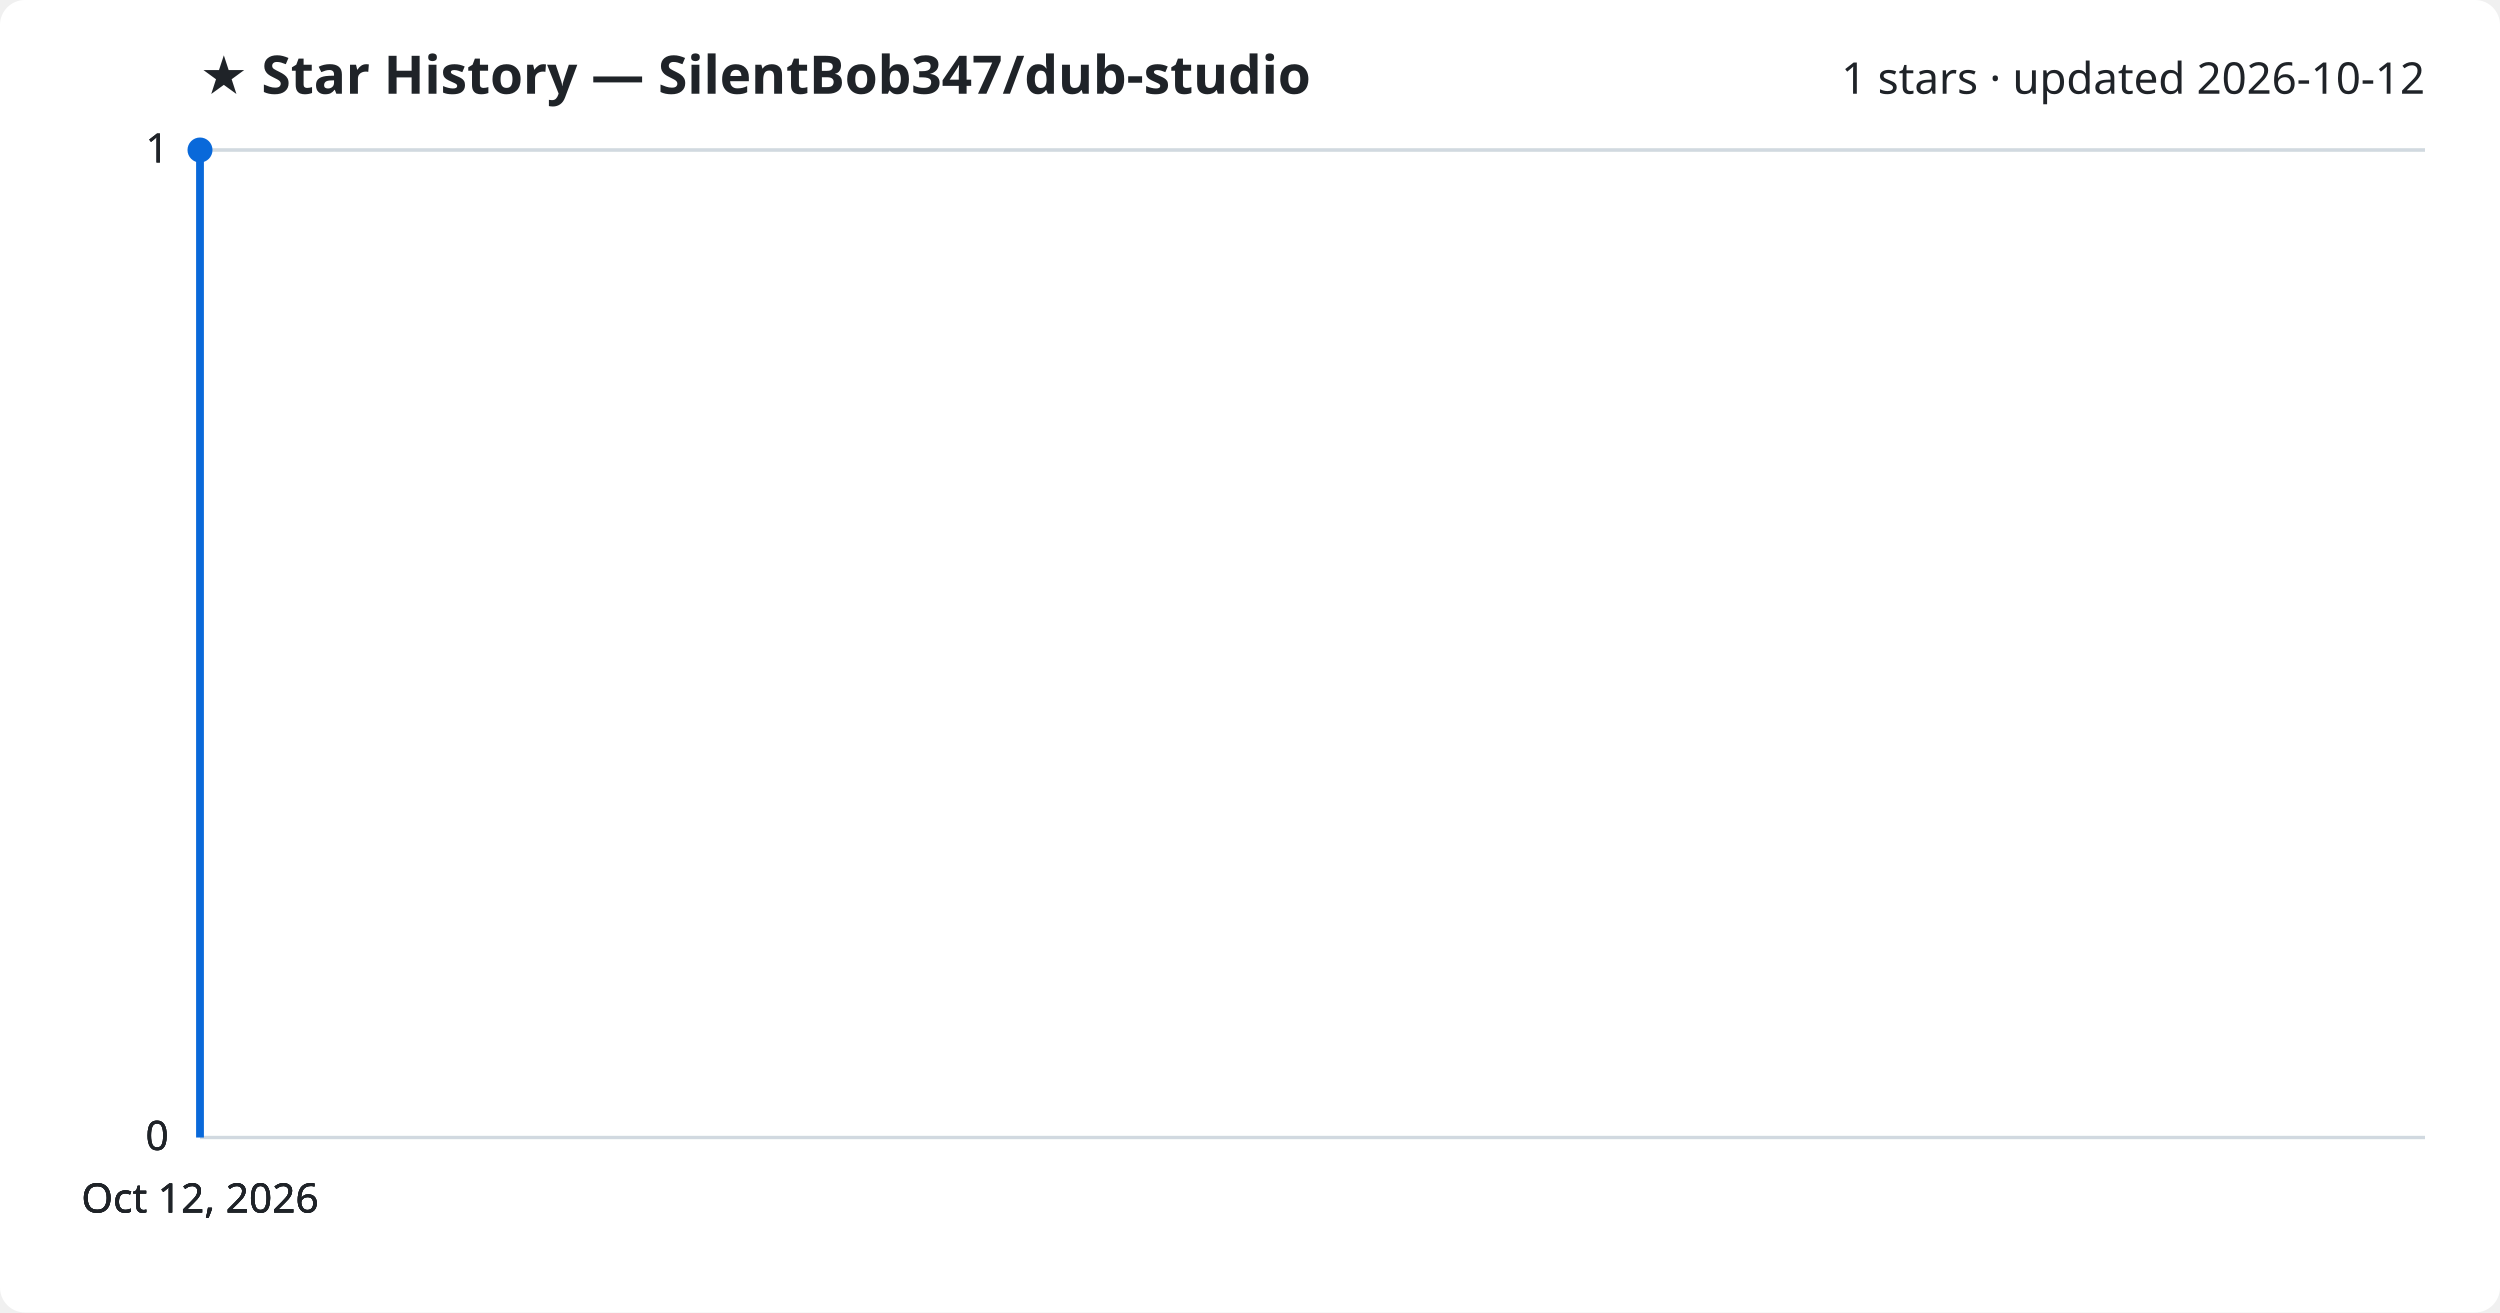
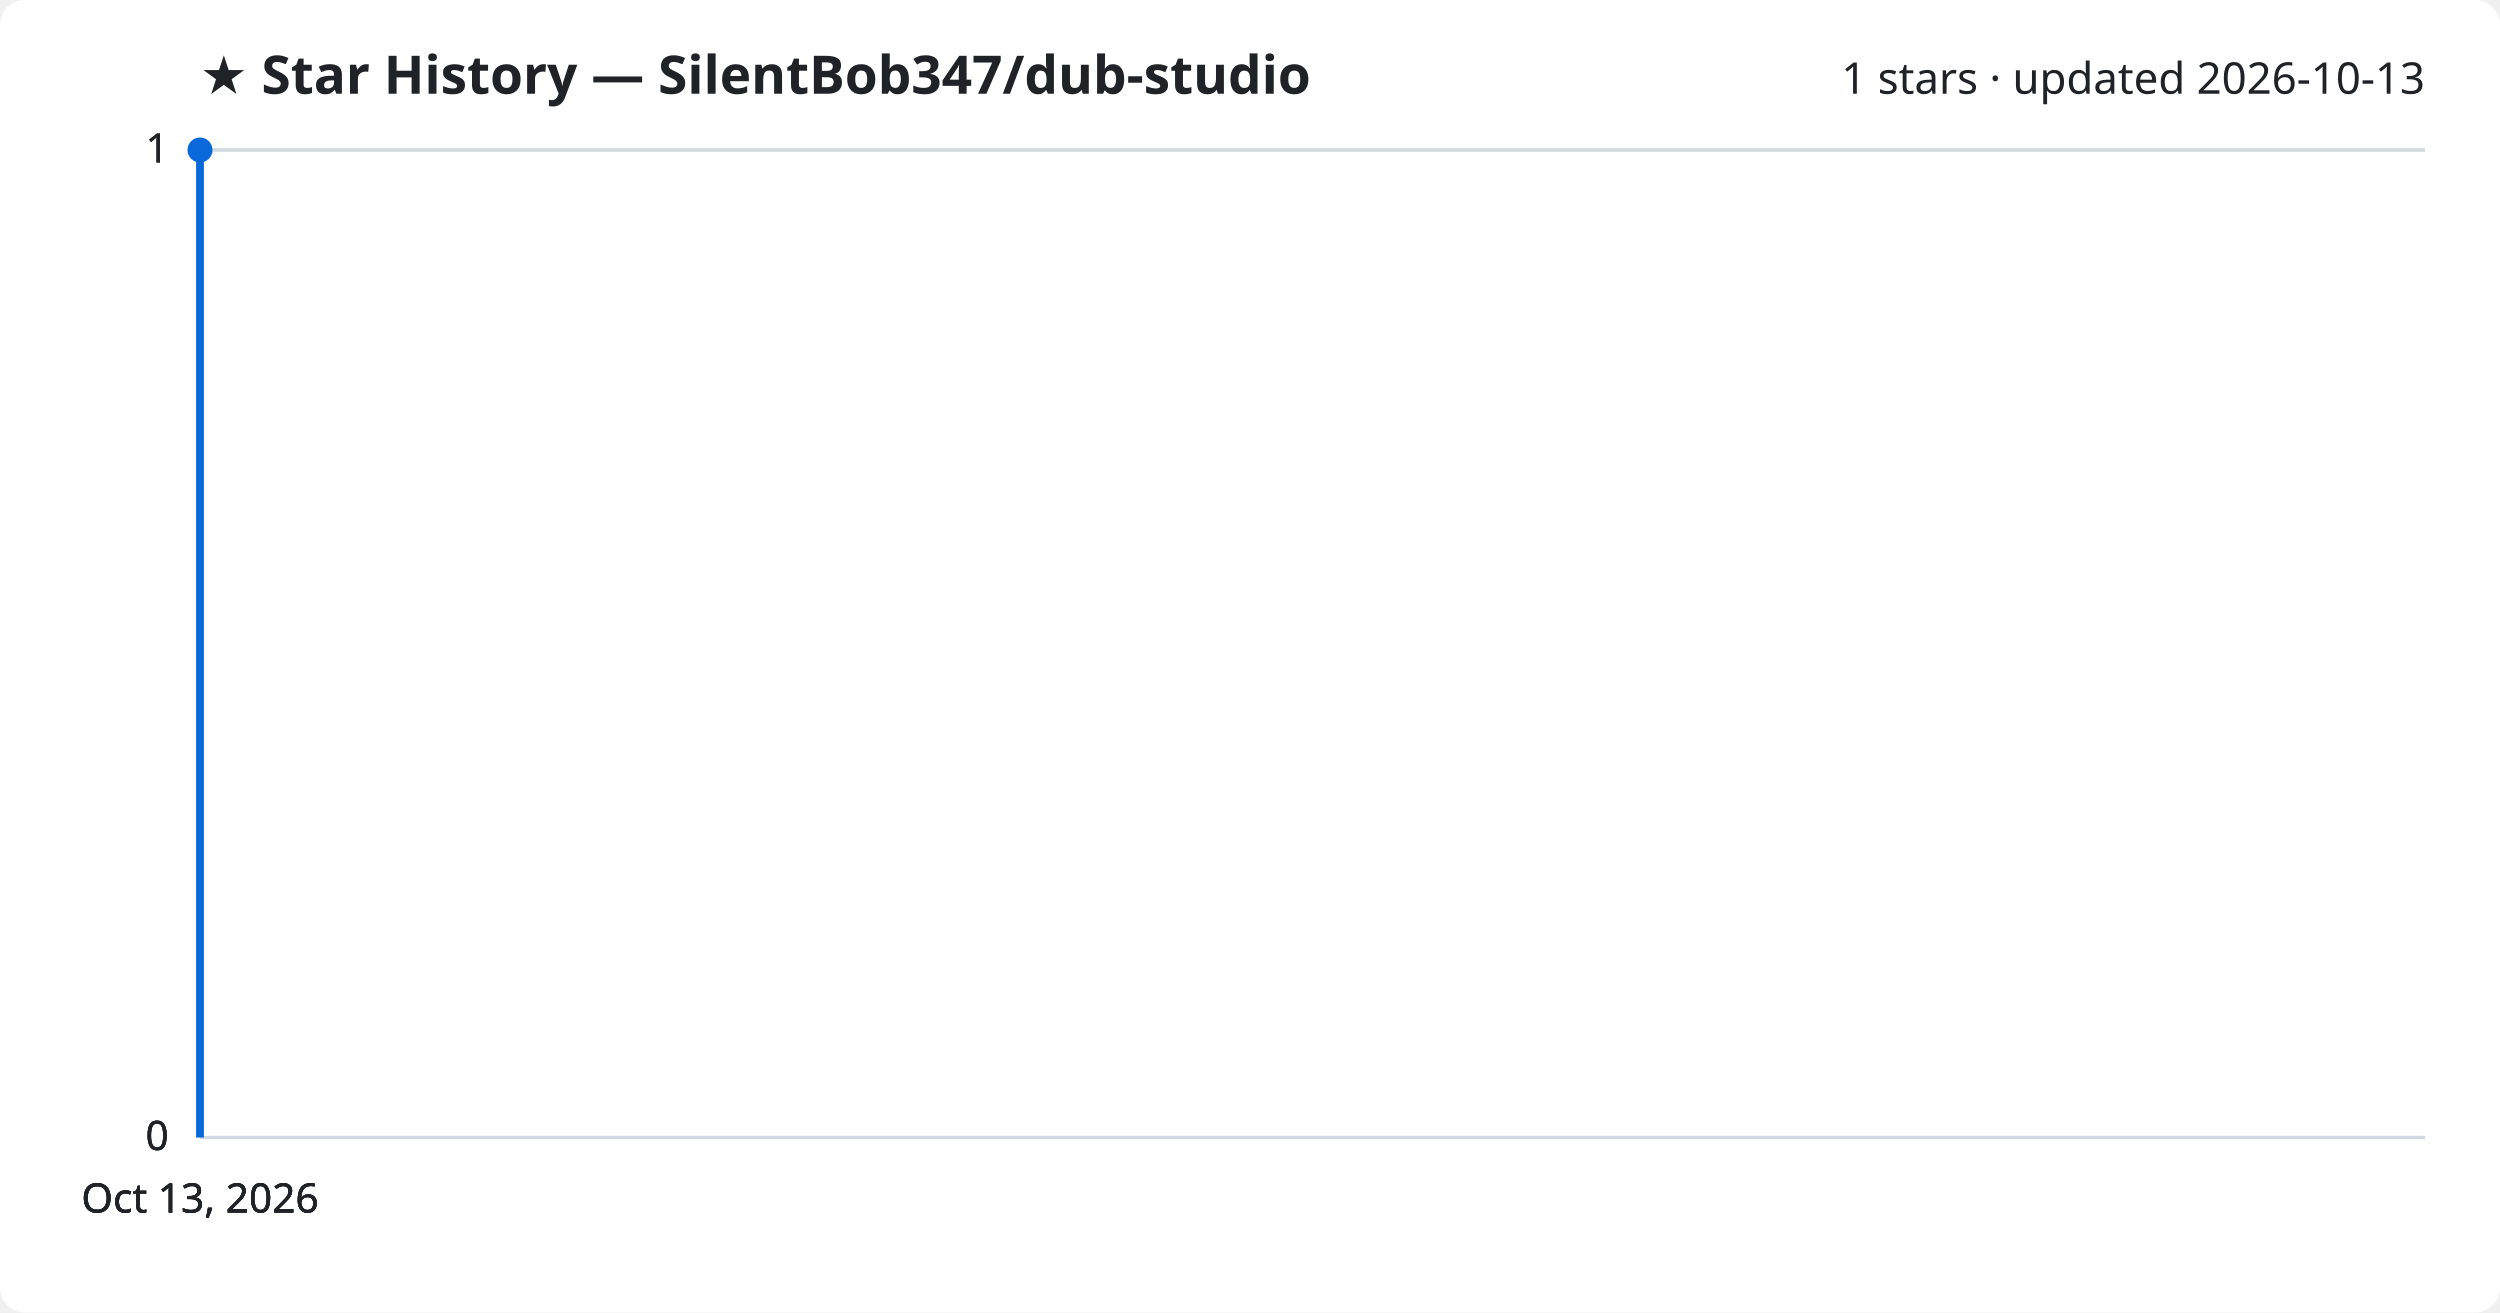
<svg xmlns="http://www.w3.org/2000/svg" viewBox="0 0 800 420" font-family="Segoe UI, sans-serif">
  <rect width="800" height="420" fill="#ffffff" rx="8" />
  <text x="64" y="30" fill="#1f2328" font-size="17" font-weight="700">★ Star History — SilentBob347/dub-studio</text>
-   <text x="776" y="30" fill="#1f2328" font-size="14" text-anchor="end">1 stars · updated 2026-10-12</text>
+   <text x="776" y="30" fill="#1f2328" font-size="14" text-anchor="end">1 stars · updated 2026-10-13</text>
  <line x1="64" y1="364.0" x2="776" y2="364.0" stroke="#d1d9e0" stroke-width="1" />
  <text x="54" y="368.0" fill="#1f2328" font-size="13" text-anchor="end">0</text>
  <line x1="64" y1="364.0" x2="776" y2="364.0" stroke="#d1d9e0" stroke-width="1" />
  <text x="54" y="368.0" fill="#1f2328" font-size="13" text-anchor="end">0</text>
  <line x1="64" y1="364.0" x2="776" y2="364.0" stroke="#d1d9e0" stroke-width="1" />
  <text x="54" y="368.0" fill="#1f2328" font-size="13" text-anchor="end">0</text>
  <line x1="64" y1="48.0" x2="776" y2="48.0" stroke="#d1d9e0" stroke-width="1" />
  <text x="54" y="52.0" fill="#1f2328" font-size="13" text-anchor="end">1</text>
  <line x1="64" y1="48.0" x2="776" y2="48.0" stroke="#d1d9e0" stroke-width="1" />
  <text x="54" y="52.0" fill="#1f2328" font-size="13" text-anchor="end">1</text>
  <path d="M64.0,364.0 L64.0,48.0 L64.0,48.0" fill="none" stroke="#0969da" stroke-width="2.5" stroke-linejoin="round" />
  <circle cx="64.0" cy="48.0" r="4" fill="#0969da" />
-   <text x="64.0" y="388" fill="#1f2328" font-size="13" text-anchor="middle">Oct 12, 2026</text>
-   <text x="64.0" y="388" fill="#1f2328" font-size="13" text-anchor="middle">Oct 12, 2026</text>
-   <text x="64.0" y="388" fill="#1f2328" font-size="13" text-anchor="middle">Oct 12, 2026</text>
-   <text x="64.0" y="388" fill="#1f2328" font-size="13" text-anchor="middle">Oct 12, 2026</text>
+   <text x="64.0" y="388" fill="#1f2328" font-size="13" text-anchor="middle">Oct 13, 2026</text>
+   <text x="64.0" y="388" fill="#1f2328" font-size="13" text-anchor="middle">Oct 13, 2026</text>
+   <text x="64.0" y="388" fill="#1f2328" font-size="13" text-anchor="middle">Oct 13, 2026</text>
+   <text x="64.0" y="388" fill="#1f2328" font-size="13" text-anchor="middle">Oct 13, 2026</text>
</svg>
